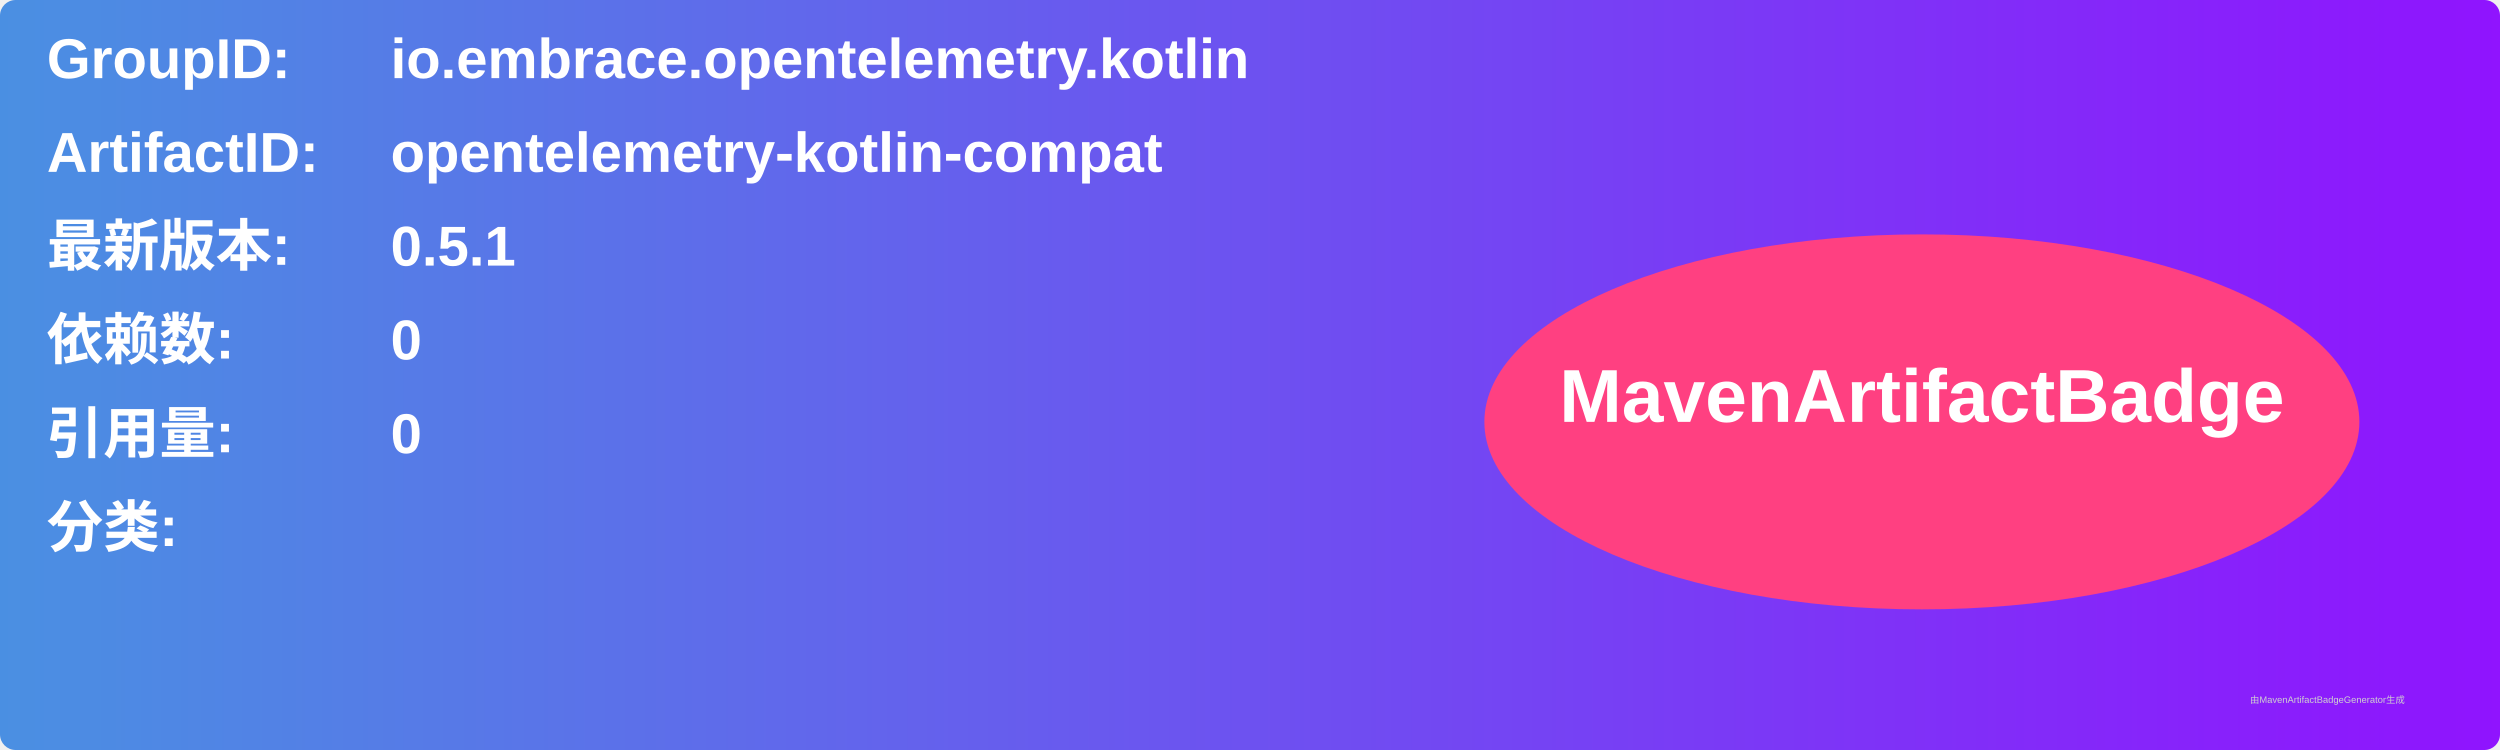
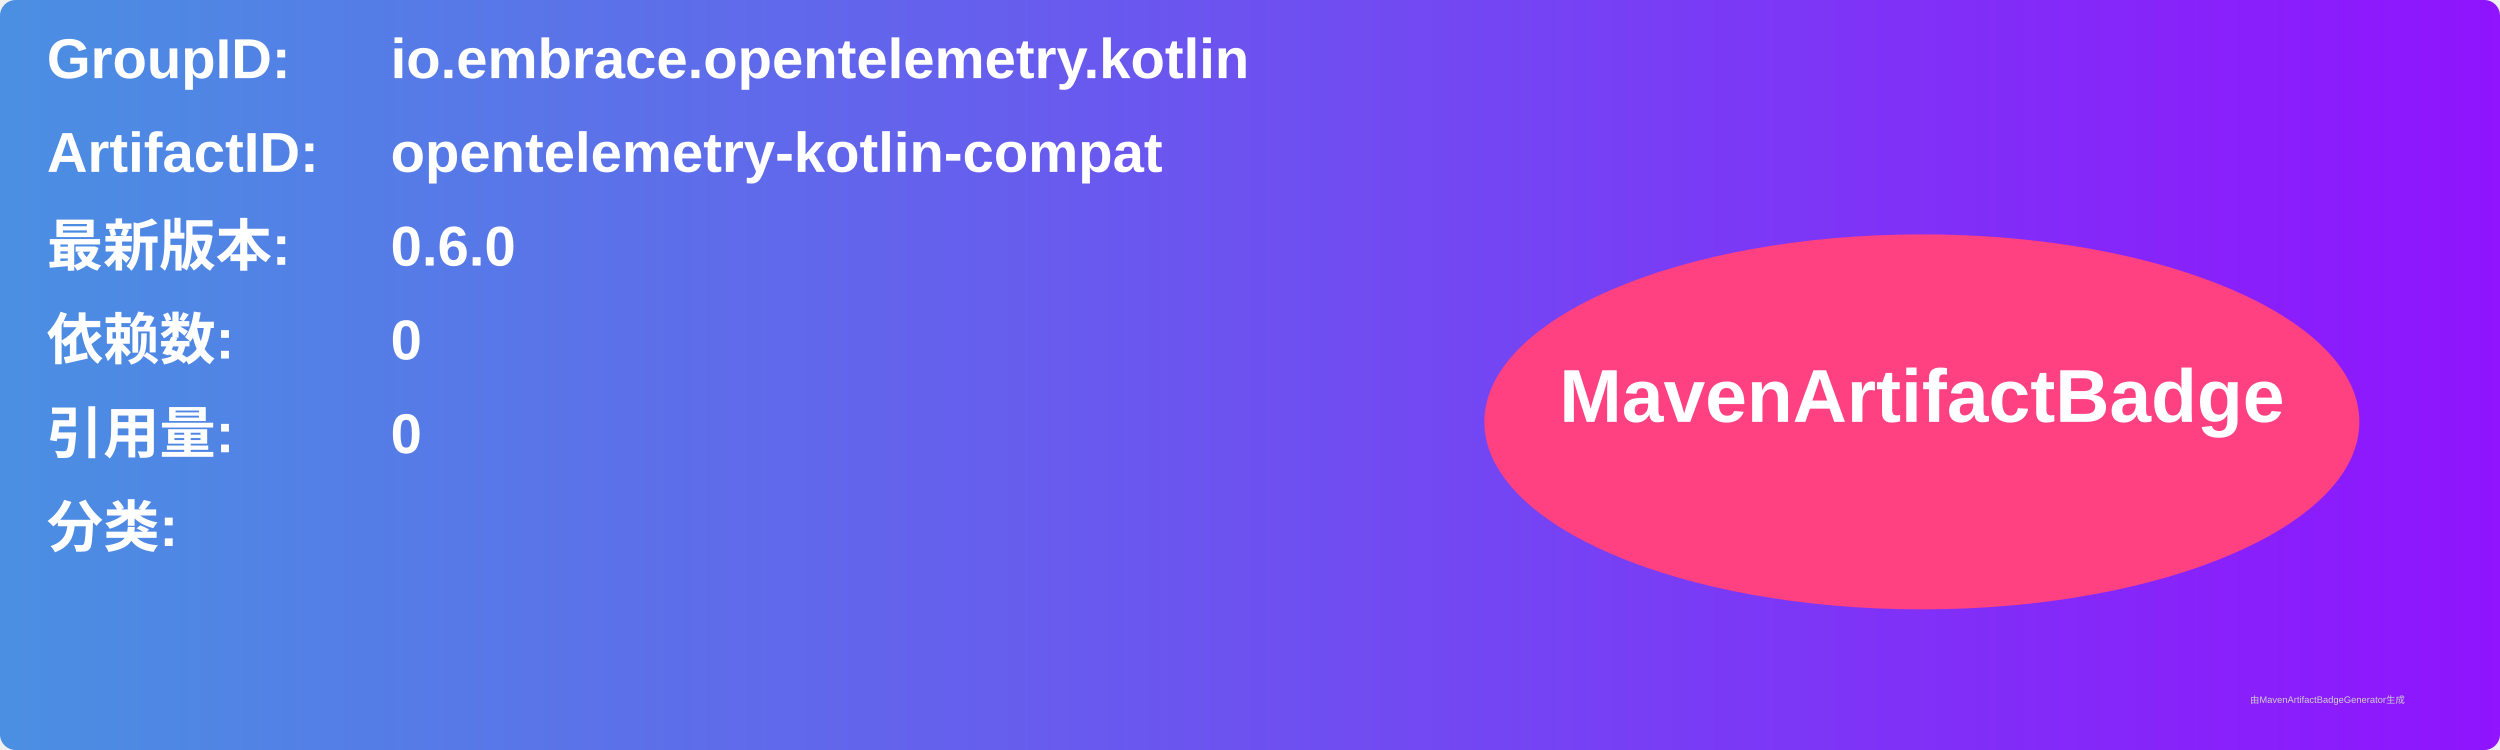
<svg xmlns="http://www.w3.org/2000/svg" width="800" height="240" viewBox="0 0 800 240">
  <linearGradient id="grad" x1="0%" y1="0%" x2="100%" y2="0%">
    <stop offset="0%" stop-color="#4a90e2" />
    <stop offset="100%" stop-color="#9013fe" />
  </linearGradient>
  <rect width="100%" height="100%" rx="5" ry="5" fill="url(#grad)" />
  <g transform="translate(15, 15)">
    <text x="0" y="10" font-family="Arial" font-size="18" fill="white" font-weight="bold" width="260">GroupID:</text>
    <text x="110" y="10" font-family="Arial" font-size="18" fill="white" font-weight="bold" width="460">io.embrace.opentelemetry.kotlin</text>
    <text x="0" y="40" font-family="Arial" font-size="18" fill="white" font-weight="bold" width="260">ArtifactID:</text>
    <text x="110" y="40" font-family="Arial" font-size="18" fill="white" font-weight="bold" width="460">opentelemetry-kotlin-compat</text>
    <text x="0" y="70" font-family="Arial" font-size="18" fill="white" font-weight="bold">最新版本:</text>
    <text x="110" y="70" font-family="Arial" font-size="18" fill="white" font-weight="bold">
-       <tspan font-weight="bold">0.5.1</tspan>
+       <tspan font-weight="bold">0.6.0</tspan>
    </text>
    <text x="0" y="100" font-family="Arial" font-size="18" fill="white" font-weight="bold">依赖数: </text>
    <text x="110" y="100" font-family="Arial" font-size="18" fill="white">
      <tspan font-weight="bold">0</tspan>
    </text>
    <text x="0" y="130" font-family="Arial" font-size="18" fill="white" font-weight="bold">引用量: </text>
    <text x="110" y="130" font-family="Arial" font-size="18" fill="white">
      <tspan font-weight="bold">0</tspan>
    </text>
    <text x="0" y="160" font-family="Arial" font-size="18" fill="white" font-weight="bold">分类:</text>
    <text x="10" y="190" font-family="Arial" font-size="10" fill="white">
      <tspan font-weight="bold" />
    </text>
    <ellipse cx="600" cy="120" rx="140" ry="60" fill="#ff4081" />
    <text x="600" y="120" text-anchor="middle" font-family="Arial" font-size="24" fill="white" font-weight="bold">MavenArtifactBadge</text>
  </g>
  <text x="720" y="225" font-family="Arial" font-size="3" fill="#d0d0d0">由MavenArtifactBadgeGenerator生成</text>
</svg>
